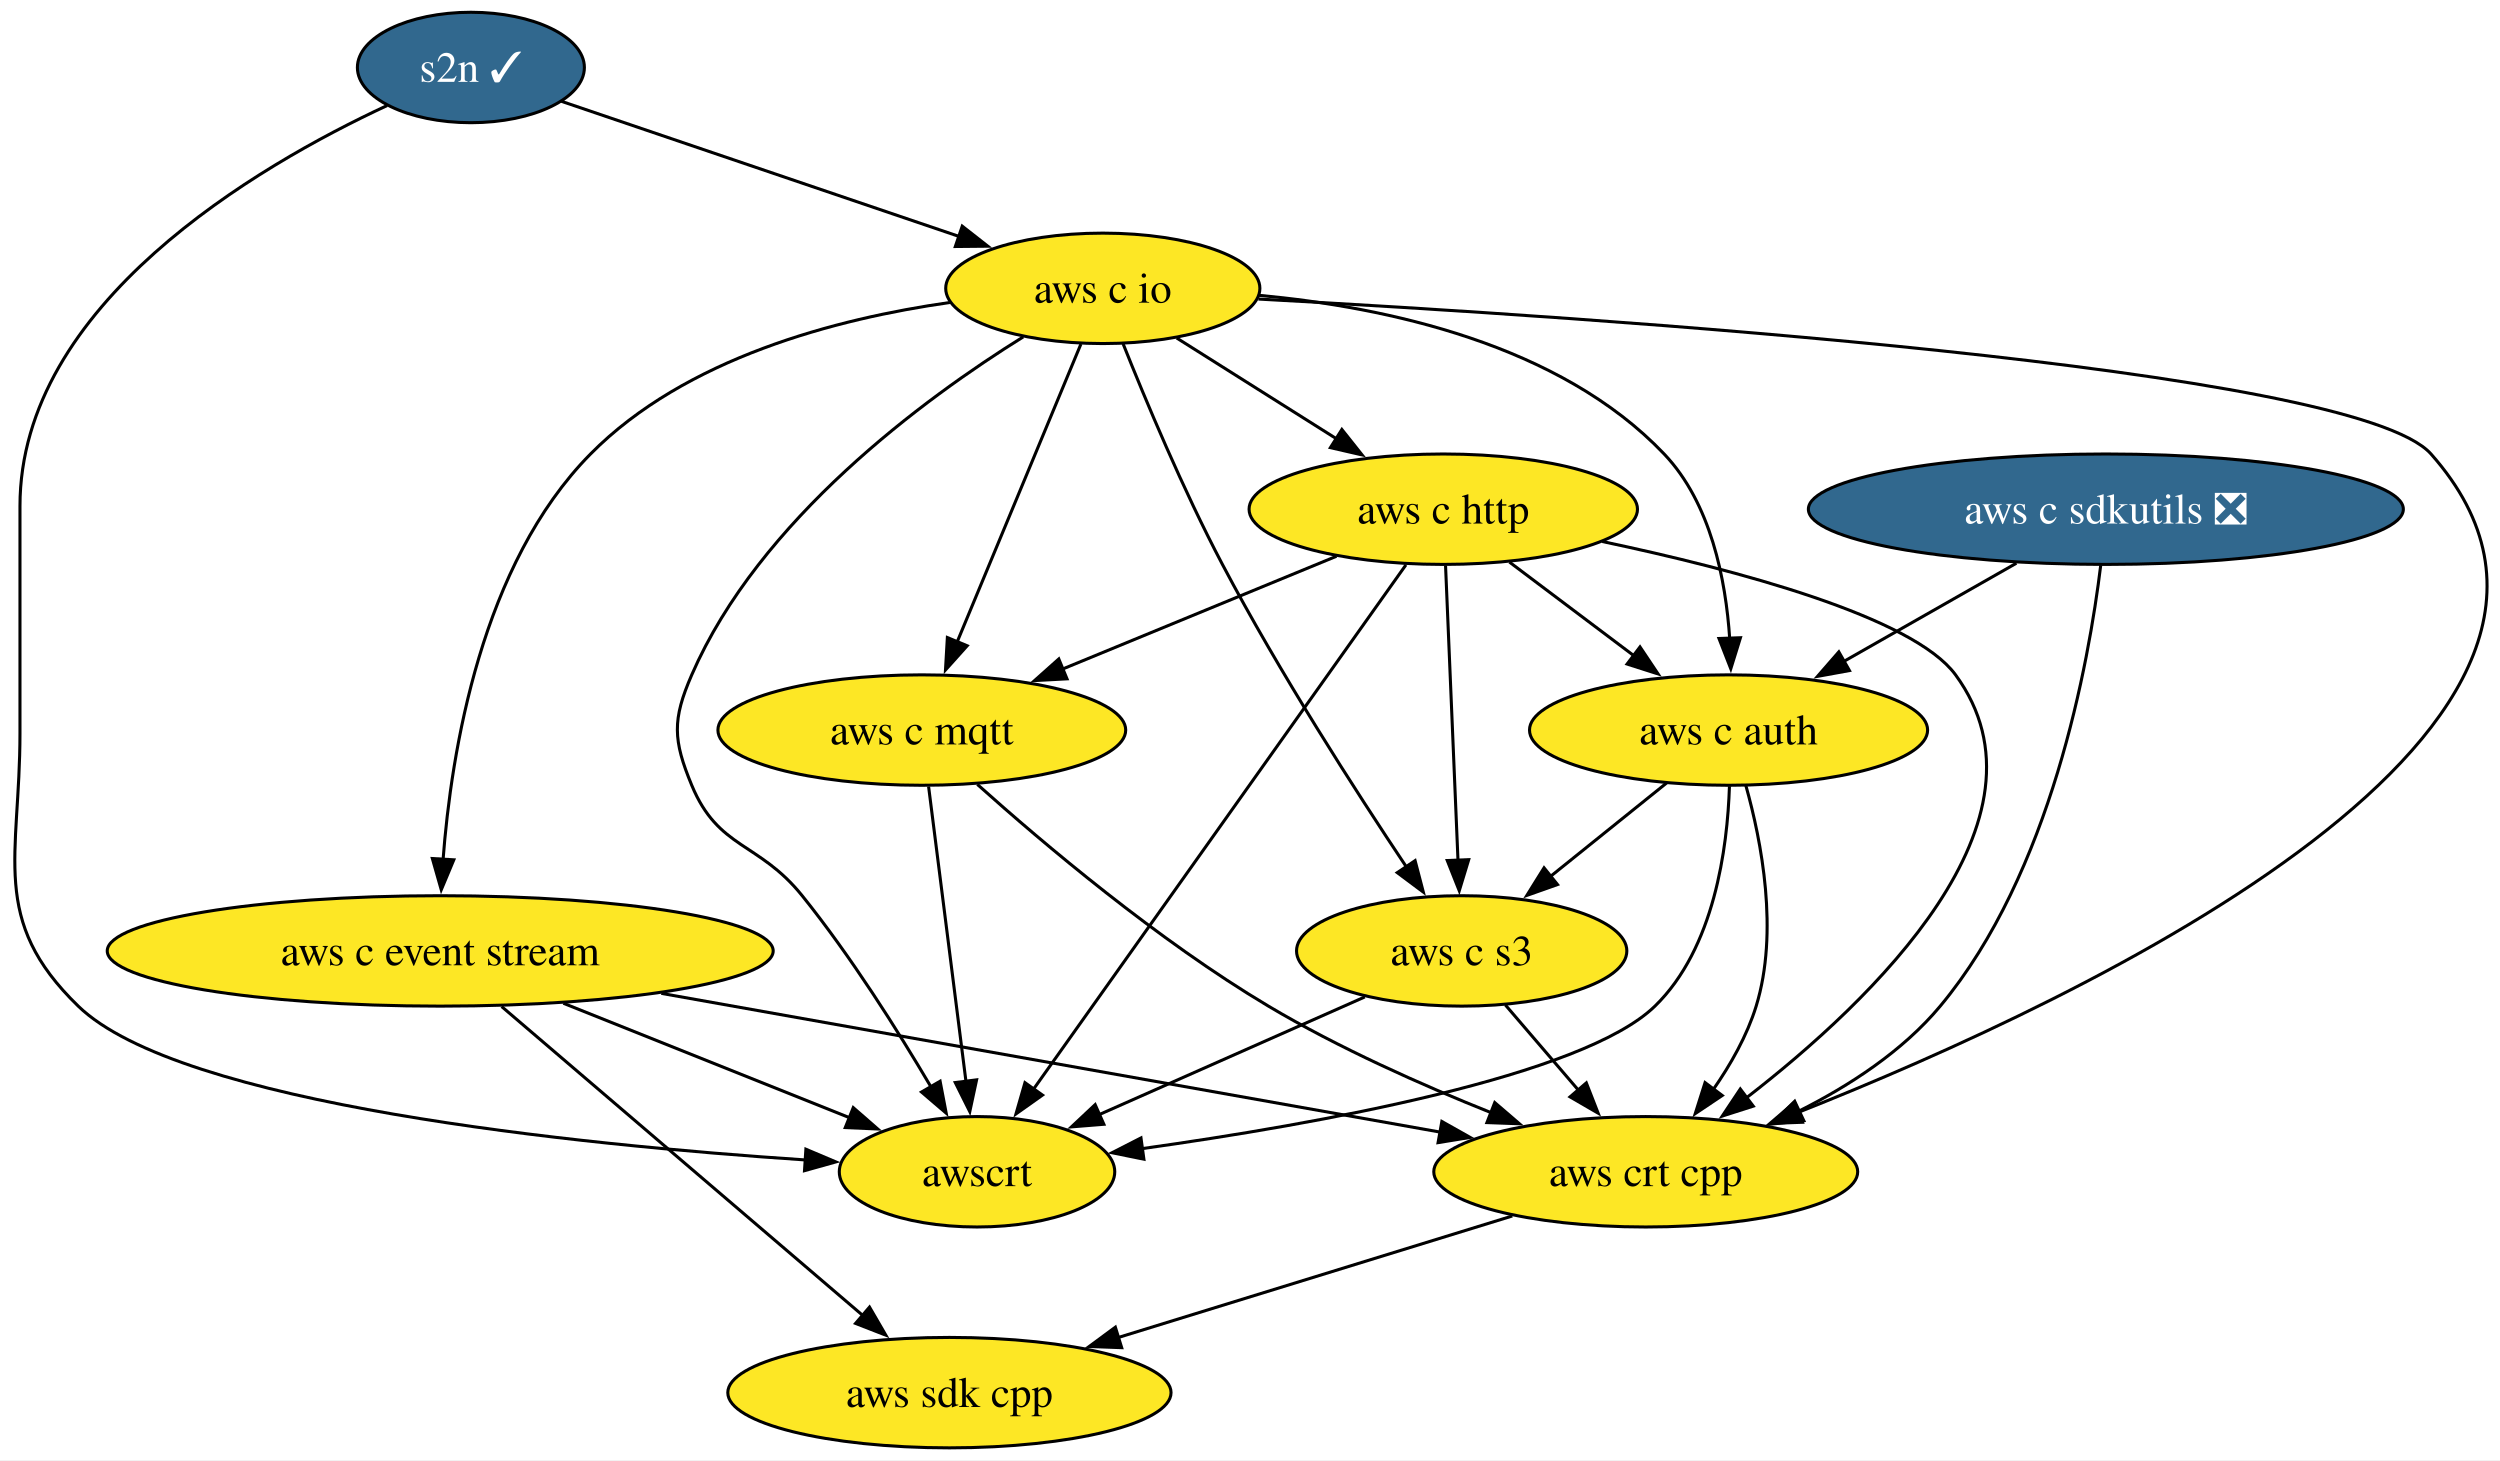
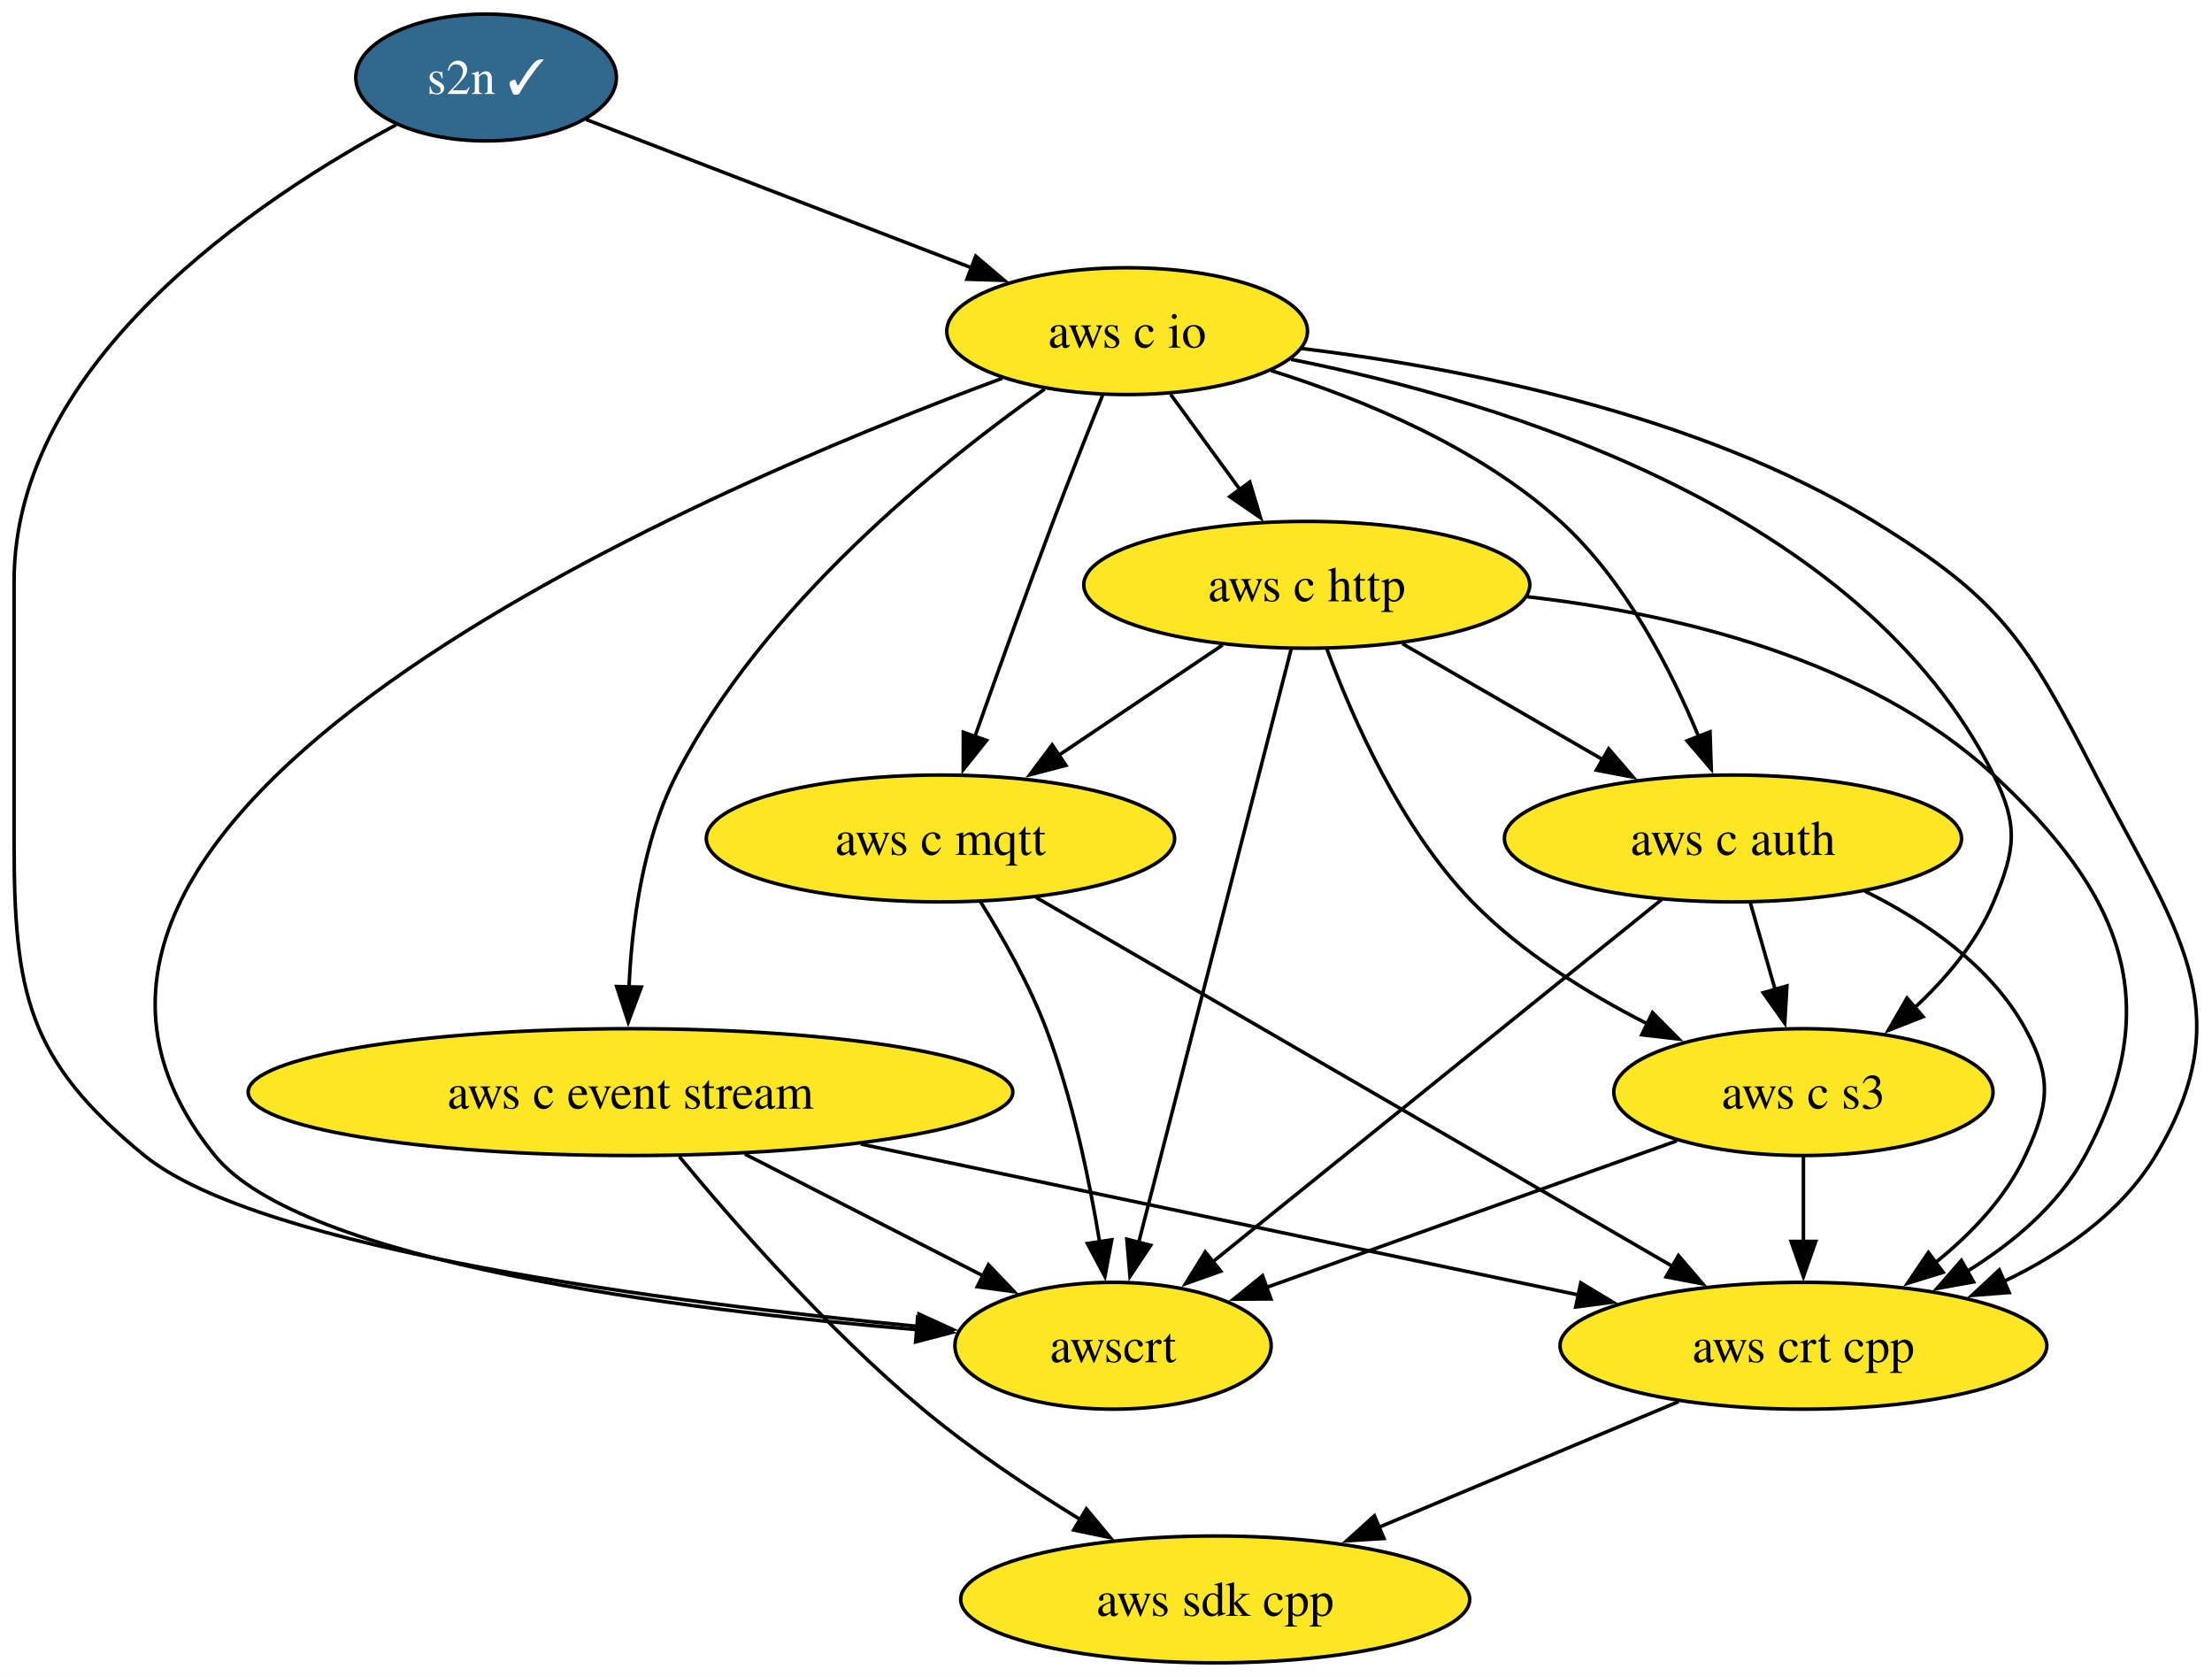
- <svg xmlns="http://www.w3.org/2000/svg" xmlns:xlink="http://www.w3.org/1999/xlink" width="815pt" height="476pt" viewBox="0.00 0.00 815.00 476.00">
+ <svg xmlns="http://www.w3.org/2000/svg" xmlns:xlink="http://www.w3.org/1999/xlink" width="628pt" height="476pt" viewBox="0.00 0.00 628.00 476.00">
  <g id="graph0" class="graph" transform="scale(1 1) rotate(0) translate(4 472)">
-     <polygon fill="white" stroke="none" points="-4,4 -4,-472 811.04,-472 811.04,4 -4,4" />
+     <polygon fill="white" stroke="none" points="-4,4 -4,-472 624.36,-472 624.36,4 -4,4" />
    <g id="node1" class="node">
      <g id="a_node1">
        <a xlink:href="https://github.com/conda-forge/aws-sdk-cpp-feedstock" xlink:title="aws sdk cpp">
-           <ellipse fill="#fde725" stroke="black" cx="305.51" cy="-18" rx="72.25" ry="18" />
-           <text xml:space="preserve" text-anchor="middle" x="305.51" y="-13.32" font-family="Times,serif" font-size="14.00">aws sdk cpp</text>
+           <ellipse fill="#fde725" stroke="black" cx="341" cy="-18" rx="72.25" ry="18" />
+           <text xml:space="preserve" text-anchor="middle" x="341" y="-13.32" font-family="Times,serif" font-size="14.00">aws sdk cpp</text>
        </a>
      </g>
    </g>
    <g id="node2" class="node">
      <g id="a_node2">
        <a xlink:href="https://github.com/conda-forge/aws-c-event-stream-feedstock" xlink:title="aws c event stream">
-           <ellipse fill="#fde725" stroke="black" cx="139.51" cy="-162" rx="108.55" ry="18" />
-           <text xml:space="preserve" text-anchor="middle" x="139.51" y="-157.32" font-family="Times,serif" font-size="14.00">aws c event stream</text>
+           <ellipse fill="#fde725" stroke="black" cx="175" cy="-162" rx="108.55" ry="18" />
+           <text xml:space="preserve" text-anchor="middle" x="175" y="-157.32" font-family="Times,serif" font-size="14.00">aws c event stream</text>
        </a>
      </g>
    </g>
    <g id="edge1" class="edge">
-       <path fill="none" stroke="black" d="M159.53,-143.87C188.98,-118.68 244.08,-71.55 277.52,-42.94" />
-       <polygon fill="black" stroke="black" points="279.46,-45.89 284.78,-36.73 274.91,-40.57 279.46,-45.89" />
+       <path fill="none" stroke="black" d="M188.85,-143.71C204.47,-124.83 231.21,-94.31 258,-72 271.77,-60.53 288.18,-49.57 302.76,-40.63" />
+       <polygon fill="black" stroke="black" points="304.43,-43.7 311.2,-35.55 300.83,-37.7 304.43,-43.7" />
    </g>
    <g id="node3" class="node">
      <g id="a_node3">
        <a xlink:href="https://github.com/conda-forge/aws-crt-cpp-feedstock" xlink:title="aws crt cpp">
-           <ellipse fill="#fde725" stroke="black" cx="532.51" cy="-90" rx="69.1" ry="18" />
-           <text xml:space="preserve" text-anchor="middle" x="532.51" y="-85.33" font-family="Times,serif" font-size="14.00">aws crt cpp</text>
+           <ellipse fill="#fde725" stroke="black" cx="508" cy="-90" rx="69.1" ry="18" />
+           <text xml:space="preserve" text-anchor="middle" x="508" y="-85.33" font-family="Times,serif" font-size="14.00">aws crt cpp</text>
        </a>
      </g>
    </g>
    <g id="edge2" class="edge">
-       <path fill="none" stroke="black" d="M211.59,-148.16C284.16,-135.24 395.19,-115.46 465.79,-102.88" />
-       <polygon fill="black" stroke="black" points="466.04,-106.4 475.27,-101.2 464.81,-99.5 466.04,-106.4" />
+       <path fill="none" stroke="black" d="M240.39,-147.25C299.47,-134.84 385.88,-116.67 444.4,-104.37" />
+       <polygon fill="black" stroke="black" points="444.8,-107.86 453.87,-102.38 443.36,-101.01 444.8,-107.86" />
    </g>
    <g id="node4" class="node">
      <g id="a_node4">
        <a xlink:href="https://github.com/conda-forge/awscrt-feedstock" xlink:title="awscrt">
-           <ellipse fill="#fde725" stroke="black" cx="314.51" cy="-90" rx="44.9" ry="18" />
-           <text xml:space="preserve" text-anchor="middle" x="314.51" y="-85.33" font-family="Times,serif" font-size="14.00">awscrt</text>
+           <ellipse fill="#fde725" stroke="black" cx="312" cy="-90" rx="44.9" ry="18" />
+           <text xml:space="preserve" text-anchor="middle" x="312" y="-85.33" font-family="Times,serif" font-size="14.00">awscrt</text>
        </a>
      </g>
    </g>
    <g id="edge3" class="edge">
-       <path fill="none" stroke="black" d="M179.66,-144.94C207.67,-133.74 244.94,-118.83 273.2,-107.53" />
-       <polygon fill="black" stroke="black" points="274.16,-110.91 282.14,-103.95 271.56,-104.41 274.16,-110.91" />
+       <path fill="none" stroke="black" d="M207.47,-144.41C227.77,-134.04 253.99,-120.64 275.08,-109.86" />
+       <polygon fill="black" stroke="black" points="276.63,-113.01 283.94,-105.34 273.44,-106.77 276.63,-113.01" />
    </g>
    <g id="edge4" class="edge">
-       <path fill="none" stroke="black" d="M489.01,-75.59C452.42,-64.3 399.89,-48.1 360.4,-35.93" />
-       <polygon fill="black" stroke="black" points="361.67,-32.66 351.08,-33.05 359.61,-39.34 361.67,-32.66" />
+       <path fill="none" stroke="black" d="M472.58,-74.15C447.73,-63.74 414.26,-49.71 387.3,-38.41" />
+       <polygon fill="black" stroke="black" points="388.91,-35.29 378.34,-34.65 386.21,-41.74 388.91,-35.29" />
    </g>
    <g id="node5" class="node">
      <g id="a_node5">
        <a xlink:href="https://github.com/conda-forge/s2n-feedstock/pull/165" xlink:title="s2n ✓">
-           <ellipse fill="#31688e" stroke="black" cx="149.51" cy="-450" rx="37" ry="18" />
-           <text xml:space="preserve" text-anchor="middle" x="149.51" y="-445.32" font-family="Times,serif" font-size="14.00" fill="white">s2n ✓</text>
+           <ellipse fill="#31688e" stroke="black" cx="134" cy="-450" rx="37" ry="18" />
+           <text xml:space="preserve" text-anchor="middle" x="134" y="-445.32" font-family="Times,serif" font-size="14.00" fill="white">s2n ✓</text>
        </a>
      </g>
    </g>
    <g id="edge5" class="edge">
-       <path fill="none" stroke="black" d="M122.21,-437.6C79.69,-417.81 2.51,-372.82 2.51,-307 2.51,-307 2.51,-307 2.51,-233 2.51,-192.55 -7.53,-172.15 21.51,-144 54.57,-111.96 183.45,-98.85 258.82,-93.84" />
-       <polygon fill="black" stroke="black" points="258.72,-97.35 268.48,-93.22 258.27,-90.36 258.72,-97.35" />
+       <path fill="none" stroke="black" d="M108.48,-436.59C69.6,-415.69 0,-369.54 0,-307 0,-307 0,-307 0,-233 0,-190.16 3.79,-171.06 37,-144 69.99,-117.13 186.39,-102.23 256.74,-95.49" />
+       <polygon fill="black" stroke="black" points="256.9,-98.99 266.54,-94.58 256.26,-92.02 256.9,-98.99" />
    </g>
    <g id="node6" class="node">
      <g id="a_node6">
        <a xlink:href="https://github.com/conda-forge/aws-c-io-feedstock" xlink:title="aws c io">
-           <ellipse fill="#fde725" stroke="black" cx="355.51" cy="-378" rx="51.21" ry="18" />
-           <text xml:space="preserve" text-anchor="middle" x="355.51" y="-373.32" font-family="Times,serif" font-size="14.00">aws c io</text>
+           <ellipse fill="#fde725" stroke="black" cx="316" cy="-378" rx="51.21" ry="18" />
+           <text xml:space="preserve" text-anchor="middle" x="316" y="-373.32" font-family="Times,serif" font-size="14.00">aws c io</text>
        </a>
      </g>
    </g>
    <g id="edge6" class="edge">
-       <path fill="none" stroke="black" d="M179.03,-438.97C212.89,-427.46 268.86,-408.44 308.69,-394.91" />
-       <polygon fill="black" stroke="black" points="309.69,-398.27 318.03,-391.74 307.44,-391.64 309.69,-398.27" />
+       <path fill="none" stroke="black" d="M162.44,-438.06C191.76,-426.79 237.87,-409.05 271.92,-395.95" />
+       <polygon fill="black" stroke="black" points="273.02,-399.28 281.1,-392.42 270.51,-392.75 273.02,-399.28" />
    </g>
    <g id="edge7" class="edge">
-       <path fill="none" stroke="black" d="M305.65,-373.39C268.63,-368.12 219.41,-355.26 188.51,-324 152.99,-288.06 143.1,-227.2 140.42,-191.49" />
-       <polygon fill="black" stroke="black" points="143.94,-191.7 139.85,-181.93 136.95,-192.12 143.94,-191.7" />
+       <path fill="none" stroke="black" d="M292.57,-361.56C262.85,-340.6 212.53,-300.16 188,-252 178.51,-233.37 175.39,-209.88 174.57,-191.71" />
+       <polygon fill="black" stroke="black" points="178.08,-191.81 174.36,-181.89 171.08,-191.97 178.08,-191.81" />
    </g>
    <g id="edge8" class="edge">
-       <path fill="none" stroke="black" d="M406.23,-374.51C515.12,-368.63 763.51,-352.25 788.51,-324 866.27,-236.14 676.55,-146.78 582.09,-109.31" />
-       <polygon fill="black" stroke="black" points="583.61,-106.14 573.02,-105.76 581.06,-112.66 583.61,-106.14" />
+       <path fill="none" stroke="black" d="M365.53,-373.08C410.69,-367.62 477.82,-354.66 528,-324 564.28,-301.83 571.54,-289.81 591,-252 613.24,-208.8 633.05,-185.63 608,-144 598.27,-127.83 581.76,-116.33 564.93,-108.27" />
+       <polygon fill="black" stroke="black" points="566.42,-105.11 555.85,-104.3 563.61,-111.52 566.42,-105.11" />
    </g>
    <g id="edge9" class="edge">
-       <path fill="none" stroke="black" d="M329.59,-362.19C297.24,-342.04 243.52,-302.62 221.51,-252 215.13,-237.33 215.39,-230.78 221.51,-216 230.17,-195.09 243.33,-197.63 257.51,-180 273.38,-160.28 288.69,-135.98 299.45,-117.75" />
-       <polygon fill="black" stroke="black" points="302.47,-119.52 304.46,-109.11 296.41,-116 302.47,-119.52" />
+       <path fill="none" stroke="black" d="M280.58,-364.63C192.95,-332.18 -21.44,-240.42 57,-144 81.65,-113.7 189.15,-100.16 256.46,-94.56" />
+       <polygon fill="black" stroke="black" points="256.52,-98.06 266.21,-93.78 255.96,-91.09 256.52,-98.06" />
    </g>
    <g id="node7" class="node">
      <g id="a_node7">
        <a xlink:href="https://github.com/conda-forge/aws-c-http-feedstock" xlink:title="aws c http">
-           <ellipse fill="#fde725" stroke="black" cx="466.51" cy="-306" rx="63.31" ry="18" />
-           <text xml:space="preserve" text-anchor="middle" x="466.51" y="-301.32" font-family="Times,serif" font-size="14.00">aws c http</text>
+           <ellipse fill="#fde725" stroke="black" cx="367" cy="-306" rx="63.31" ry="18" />
+           <text xml:space="preserve" text-anchor="middle" x="367" y="-301.32" font-family="Times,serif" font-size="14.00">aws c http</text>
        </a>
      </g>
    </g>
    <g id="edge10" class="edge">
-       <path fill="none" stroke="black" d="M379.6,-361.81C394.84,-352.2 414.8,-339.61 431.75,-328.92" />
-       <polygon fill="black" stroke="black" points="433.45,-331.99 440.04,-323.7 429.71,-326.07 433.45,-331.99" />
+       <path fill="none" stroke="black" d="M328.35,-360.05C334.3,-351.89 341.56,-341.91 348.19,-332.82" />
+       <polygon fill="black" stroke="black" points="350.82,-335.16 353.88,-325.01 345.16,-331.03 350.82,-335.16" />
    </g>
    <g id="node8" class="node">
      <g id="a_node8">
        <a xlink:href="https://github.com/conda-forge/aws-c-mqtt-feedstock" xlink:title="aws c mqtt">
-           <ellipse fill="#fde725" stroke="black" cx="296.51" cy="-234" rx="66.47" ry="18" />
-           <text xml:space="preserve" text-anchor="middle" x="296.51" y="-229.32" font-family="Times,serif" font-size="14.00">aws c mqtt</text>
+           <ellipse fill="#fde725" stroke="black" cx="263" cy="-234" rx="66.47" ry="18" />
+           <text xml:space="preserve" text-anchor="middle" x="263" y="-229.32" font-family="Times,serif" font-size="14.00">aws c mqtt</text>
        </a>
      </g>
    </g>
    <g id="edge11" class="edge">
-       <path fill="none" stroke="black" d="M348.39,-359.87C338.38,-335.78 320.03,-291.6 308.05,-262.77" />
-       <polygon fill="black" stroke="black" points="311.3,-261.48 304.23,-253.59 304.84,-264.16 311.3,-261.48" />
+       <path fill="none" stroke="black" d="M309.05,-359.87C304.89,-349.52 299.55,-336.04 295,-324 287.29,-303.59 278.96,-280.38 272.73,-262.79" />
+       <polygon fill="black" stroke="black" points="276.1,-261.82 269.48,-253.55 269.5,-264.14 276.1,-261.82" />
    </g>
    <g id="node9" class="node">
      <g id="a_node9">
        <a xlink:href="https://github.com/conda-forge/aws-c-auth-feedstock" xlink:title="aws c auth">
-           <ellipse fill="#fde725" stroke="black" cx="559.51" cy="-234" rx="64.89" ry="18" />
-           <text xml:space="preserve" text-anchor="middle" x="559.51" y="-229.32" font-family="Times,serif" font-size="14.00">aws c auth</text>
+           <ellipse fill="#fde725" stroke="black" cx="488" cy="-234" rx="64.89" ry="18" />
+           <text xml:space="preserve" text-anchor="middle" x="488" y="-229.32" font-family="Times,serif" font-size="14.00">aws c auth</text>
        </a>
      </g>
    </g>
    <g id="edge12" class="edge">
-       <path fill="none" stroke="black" d="M406.48,-375.72C447.75,-371.89 504.43,-359.83 538.51,-324 553.73,-308 558.61,-283.1 559.89,-263.71" />
-       <polygon fill="black" stroke="black" points="563.38,-264.1 560.24,-253.98 556.39,-263.85 563.38,-264.1" />
+       <path fill="none" stroke="black" d="M356.88,-366.81C382.83,-358.69 415.76,-345.1 439,-324 457.34,-307.35 470.3,-282.18 478.27,-262.86" />
+       <polygon fill="black" stroke="black" points="481.48,-264.26 481.84,-253.67 474.96,-261.72 481.48,-264.26" />
    </g>
    <g id="node10" class="node">
      <g id="a_node10">
        <a xlink:href="https://github.com/conda-forge/aws-c-s3-feedstock" xlink:title="aws c s3">
-           <ellipse fill="#fde725" stroke="black" cx="472.51" cy="-162" rx="53.84" ry="18" />
-           <text xml:space="preserve" text-anchor="middle" x="472.51" y="-157.32" font-family="Times,serif" font-size="14.00">aws c s3</text>
+           <ellipse fill="#fde725" stroke="black" cx="508" cy="-162" rx="53.84" ry="18" />
+           <text xml:space="preserve" text-anchor="middle" x="508" y="-157.32" font-family="Times,serif" font-size="14.00">aws c s3</text>
        </a>
      </g>
    </g>
    <g id="edge13" class="edge">
-       <path fill="none" stroke="black" d="M362.13,-359.93C369.38,-341.75 381.68,-312.32 394.51,-288 413.08,-252.8 437.88,-214.22 454.49,-189.37" />
-       <polygon fill="black" stroke="black" points="457.32,-191.43 460,-181.18 451.51,-187.52 457.32,-191.43" />
+       <path fill="none" stroke="black" d="M362.52,-370C422.74,-358.04 524.4,-327.2 562,-252 569.16,-237.69 568.19,-230.75 562,-216 557.18,-204.53 548.54,-194.29 539.56,-185.94" />
+       <polygon fill="black" stroke="black" points="541.97,-183.4 532.1,-179.52 537.4,-188.7 541.97,-183.4" />
    </g>
    <g id="edge14" class="edge">
-       <path fill="none" stroke="black" d="M518.33,-295.47C562.06,-286.24 619.68,-270.9 633.51,-252 668.02,-204.84 606.44,-145.88 565.21,-114.01" />
-       <polygon fill="black" stroke="black" points="567.56,-111.4 557.46,-108.17 563.34,-116.99 567.56,-111.4" />
+       <path fill="none" stroke="black" d="M429.5,-302.62C471.74,-297.84 526.15,-285.05 562,-252 598.3,-218.53 611.36,-187.5 588,-144 580.52,-130.06 567.58,-119.17 554.26,-110.99" />
+       <polygon fill="black" stroke="black" points="556.31,-108.13 545.89,-106.25 552.86,-114.22 556.31,-108.13" />
    </g>
    <g id="edge15" class="edge">
-       <path fill="none" stroke="black" d="M454.33,-287.85C427.74,-250.41 364.37,-161.19 332.89,-116.88" />
-       <polygon fill="black" stroke="black" points="335.85,-115 327.21,-108.87 330.14,-119.05 335.85,-115" />
+       <path fill="none" stroke="black" d="M362.59,-287.85C353.14,-251.07 330.84,-164.29 319.26,-119.24" />
+       <polygon fill="black" stroke="black" points="322.68,-118.51 316.81,-109.7 315.91,-120.25 322.68,-118.51" />
    </g>
    <g id="edge16" class="edge">
-       <path fill="none" stroke="black" d="M431.7,-290.67C405.86,-280.03 370.38,-265.41 342.25,-253.83" />
-       <polygon fill="black" stroke="black" points="343.84,-250.7 333.26,-250.13 341.17,-257.18 343.84,-250.7" />
+       <path fill="none" stroke="black" d="M343.14,-288.94C329.23,-279.58 311.49,-267.64 296.23,-257.37" />
+       <polygon fill="black" stroke="black" points="298.61,-254.75 288.36,-252.07 294.71,-260.56 298.61,-254.75" />
    </g>
    <g id="edge17" class="edge">
-       <path fill="none" stroke="black" d="M488.08,-288.76C500.2,-279.64 515.53,-268.1 528.88,-258.06" />
-       <polygon fill="black" stroke="black" points="530.64,-261.11 536.53,-252.3 526.43,-255.52 530.64,-261.11" />
+       <path fill="none" stroke="black" d="M394.15,-289.29C410.97,-279.56 432.78,-266.95 451.14,-256.32" />
+       <polygon fill="black" stroke="black" points="452.72,-259.45 459.63,-251.41 449.22,-253.39 452.72,-259.45" />
    </g>
    <g id="edge18" class="edge">
-       <path fill="none" stroke="black" d="M467.25,-287.59C468.26,-263.61 470.1,-220.14 471.31,-191.42" />
-       <polygon fill="black" stroke="black" points="474.8,-191.76 471.72,-181.62 467.81,-191.47 474.8,-191.76" />
+       <path fill="none" stroke="black" d="M372.71,-287.79C379.85,-268.42 393.65,-236.92 414,-216 427.96,-201.65 446.63,-190.05 463.66,-181.4" />
+       <polygon fill="black" stroke="black" points="465.16,-184.57 472.63,-177.06 462.11,-178.27 465.16,-184.57" />
    </g>
    <g id="edge19" class="edge">
-       <path fill="none" stroke="black" d="M314.61,-216.29C336.06,-197.08 373.46,-165.46 409.51,-144 432.36,-130.39 459.35,-118.37 482.22,-109.22" />
-       <polygon fill="black" stroke="black" points="483.29,-112.56 491.33,-105.65 480.74,-106.04 483.29,-112.56" />
+       <path fill="none" stroke="black" d="M290.16,-217.26C334.21,-191.72 421.34,-141.23 471.01,-112.44" />
+       <polygon fill="black" stroke="black" points="472.52,-115.61 479.41,-107.57 469.01,-109.55 472.52,-115.61" />
    </g>
    <g id="edge20" class="edge">
-       <path fill="none" stroke="black" d="M298.72,-215.59C301.76,-191.61 307.27,-148.14 310.91,-119.42" />
-       <polygon fill="black" stroke="black" points="314.37,-119.97 312.15,-109.61 307.42,-119.09 314.37,-119.97" />
+       <path fill="none" stroke="black" d="M274.4,-215.99C280.7,-205.9 288.2,-192.65 293,-180 300.42,-160.44 305.25,-137.3 308.18,-119.51" />
+       <polygon fill="black" stroke="black" points="311.64,-120.08 309.69,-109.67 304.72,-119.02 311.64,-120.08" />
    </g>
    <g id="edge21" class="edge">
-       <path fill="none" stroke="black" d="M565.16,-215.88C570.27,-197.66 575.95,-168.2 568.51,-144 565.55,-134.37 560.18,-124.92 554.47,-116.73" />
-       <polygon fill="black" stroke="black" points="557.45,-114.87 548.65,-108.97 551.85,-119.07 557.45,-114.87" />
+       <path fill="none" stroke="black" d="M525.47,-219.04C542.6,-210.55 561.22,-197.84 571,-180 578.69,-165.97 577.75,-158.51 571,-144 565.4,-131.97 555.58,-121.7 545.34,-113.49" />
+       <polygon fill="black" stroke="black" points="547.66,-110.85 537.54,-107.72 543.49,-116.48 547.66,-110.85" />
    </g>
    <g id="edge22" class="edge">
-       <path fill="none" stroke="black" d="M559.8,-215.68C559.15,-195.6 554.9,-162.85 535.51,-144 511.98,-121.11 425.66,-105.59 368.12,-97.52" />
-       <polygon fill="black" stroke="black" points="368.91,-94.1 358.53,-96.21 367.96,-101.03 368.91,-94.1" />
+       <path fill="none" stroke="black" d="M467.81,-216.71C436.48,-191.43 376.05,-142.68 340.36,-113.88" />
+       <polygon fill="black" stroke="black" points="342.58,-111.17 332.6,-107.62 338.18,-116.62 342.58,-111.17" />
    </g>
    <g id="edge23" class="edge">
-       <path fill="none" stroke="black" d="M539.33,-216.76C528.02,-207.66 513.73,-196.16 501.26,-186.13" />
-       <polygon fill="black" stroke="black" points="503.74,-183.64 493.76,-180.1 499.36,-189.09 503.74,-183.64" />
+       <path fill="none" stroke="black" d="M492.94,-215.7C495.08,-208.24 497.62,-199.32 500.01,-190.97" />
+       <polygon fill="black" stroke="black" points="503.32,-192.14 502.7,-181.56 496.58,-190.21 503.32,-192.14" />
    </g>
    <g id="edge24" class="edge">
-       <path fill="none" stroke="black" d="M486.73,-144.41C493.87,-136.08 502.69,-125.8 510.66,-116.49" />
-       <polygon fill="black" stroke="black" points="513.14,-118.98 516.99,-109.11 507.83,-114.42 513.14,-118.98" />
+       <path fill="none" stroke="black" d="M508,-143.7C508,-136.41 508,-127.73 508,-119.54" />
+       <polygon fill="black" stroke="black" points="511.5,-119.62 508,-109.62 504.5,-119.62 511.5,-119.62" />
    </g>
    <g id="edge25" class="edge">
-       <path fill="none" stroke="black" d="M440.92,-147C415.95,-135.94 380.97,-120.44 354.13,-108.55" />
-       <polygon fill="black" stroke="black" points="355.86,-105.49 345.3,-104.64 353.02,-111.89 355.86,-105.49" />
-     </g>
-     <g id="node11" class="node">
-       <g id="a_node11">
-         <a xlink:href="https://github.com/conda-forge/aws-c-sdkutils-feedstock/pull/91" xlink:title="aws c sdkutils ❎">
-           <ellipse fill="#31688e" stroke="black" cx="682.51" cy="-306" rx="96.98" ry="18" />
-           <text xml:space="preserve" text-anchor="middle" x="682.51" y="-301.32" font-family="Times,serif" font-size="14.00" fill="white">aws c sdkutils ❎</text>
-         </a>
-       </g>
-     </g>
-     <g id="edge26" class="edge">
-       <path fill="none" stroke="black" d="M680.84,-287.75C676.95,-255.94 664.67,-187.36 628.51,-144 616.3,-129.35 598.93,-118.05 582.33,-109.72" />
-       <polygon fill="black" stroke="black" points="584.04,-106.66 573.51,-105.56 581.06,-112.99 584.04,-106.66" />
-     </g>
-     <g id="edge27" class="edge">
-       <path fill="none" stroke="black" d="M653.36,-288.41C636.54,-278.84 615.2,-266.69 597.12,-256.4" />
-       <polygon fill="black" stroke="black" points="598.92,-253.4 588.5,-251.5 595.46,-259.49 598.92,-253.4" />
+       <path fill="none" stroke="black" d="M472.05,-148.16C439.1,-136.39 390.25,-118.95 355.19,-106.43" />
+       <polygon fill="black" stroke="black" points="356.81,-103.29 346.21,-103.22 354.45,-109.88 356.81,-103.29" />
    </g>
  </g>
</svg>
